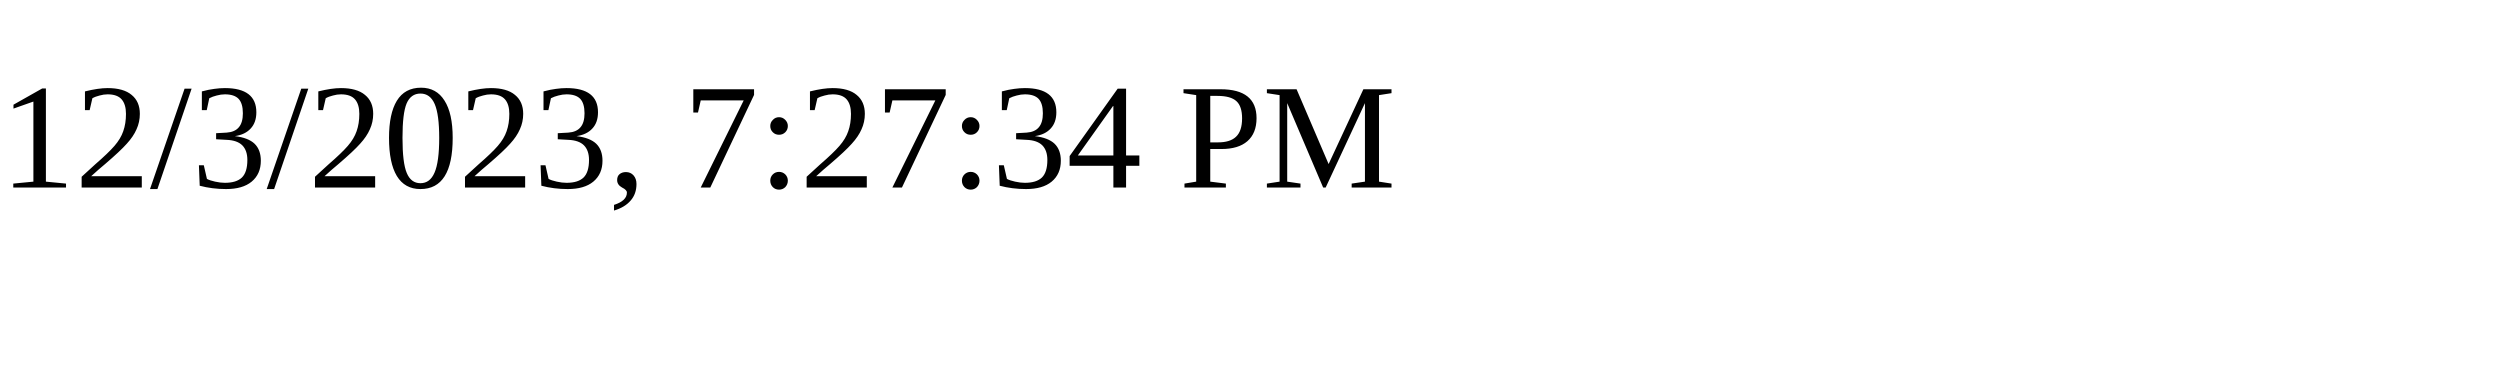
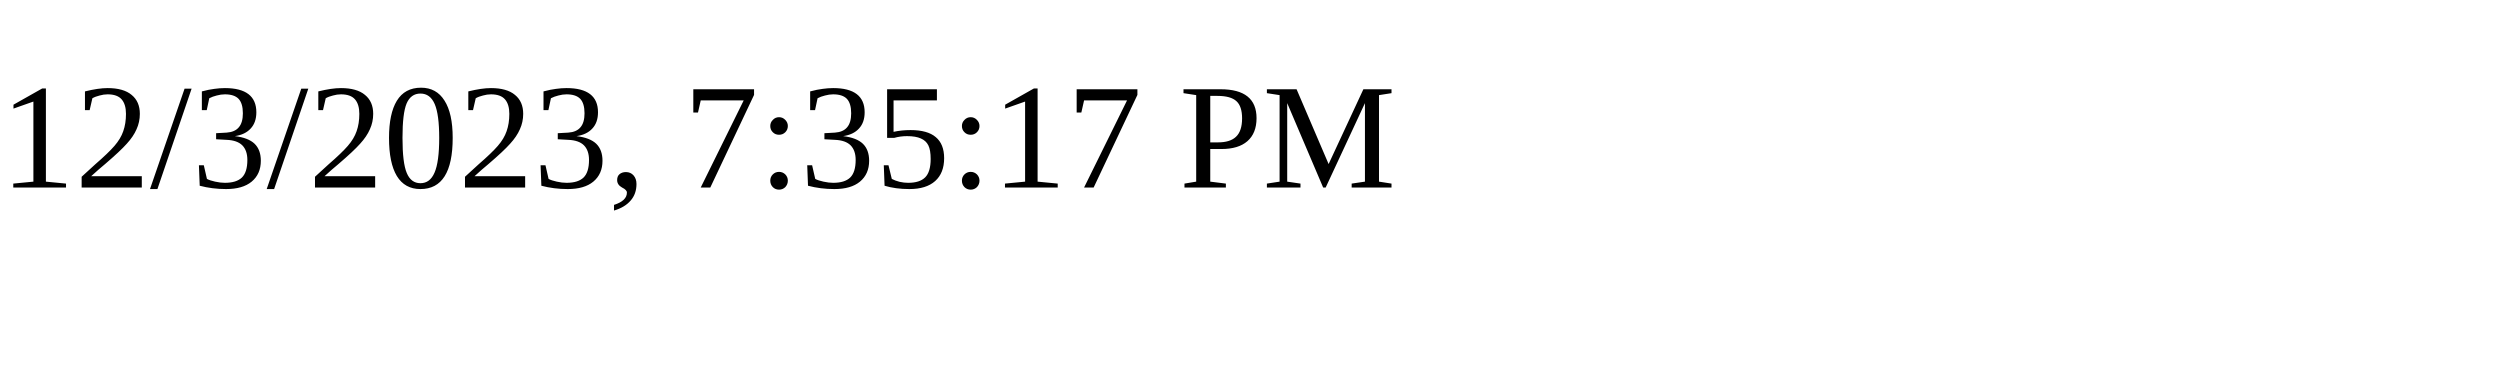
<svg xmlns="http://www.w3.org/2000/svg" height="30" width="200">
-   <text x="0" y="15">12/3/2023, 7:27:34 PM</text>
+   <text x="0" y="15">12/3/2023, 7:35:17 PM</text>
</svg>
